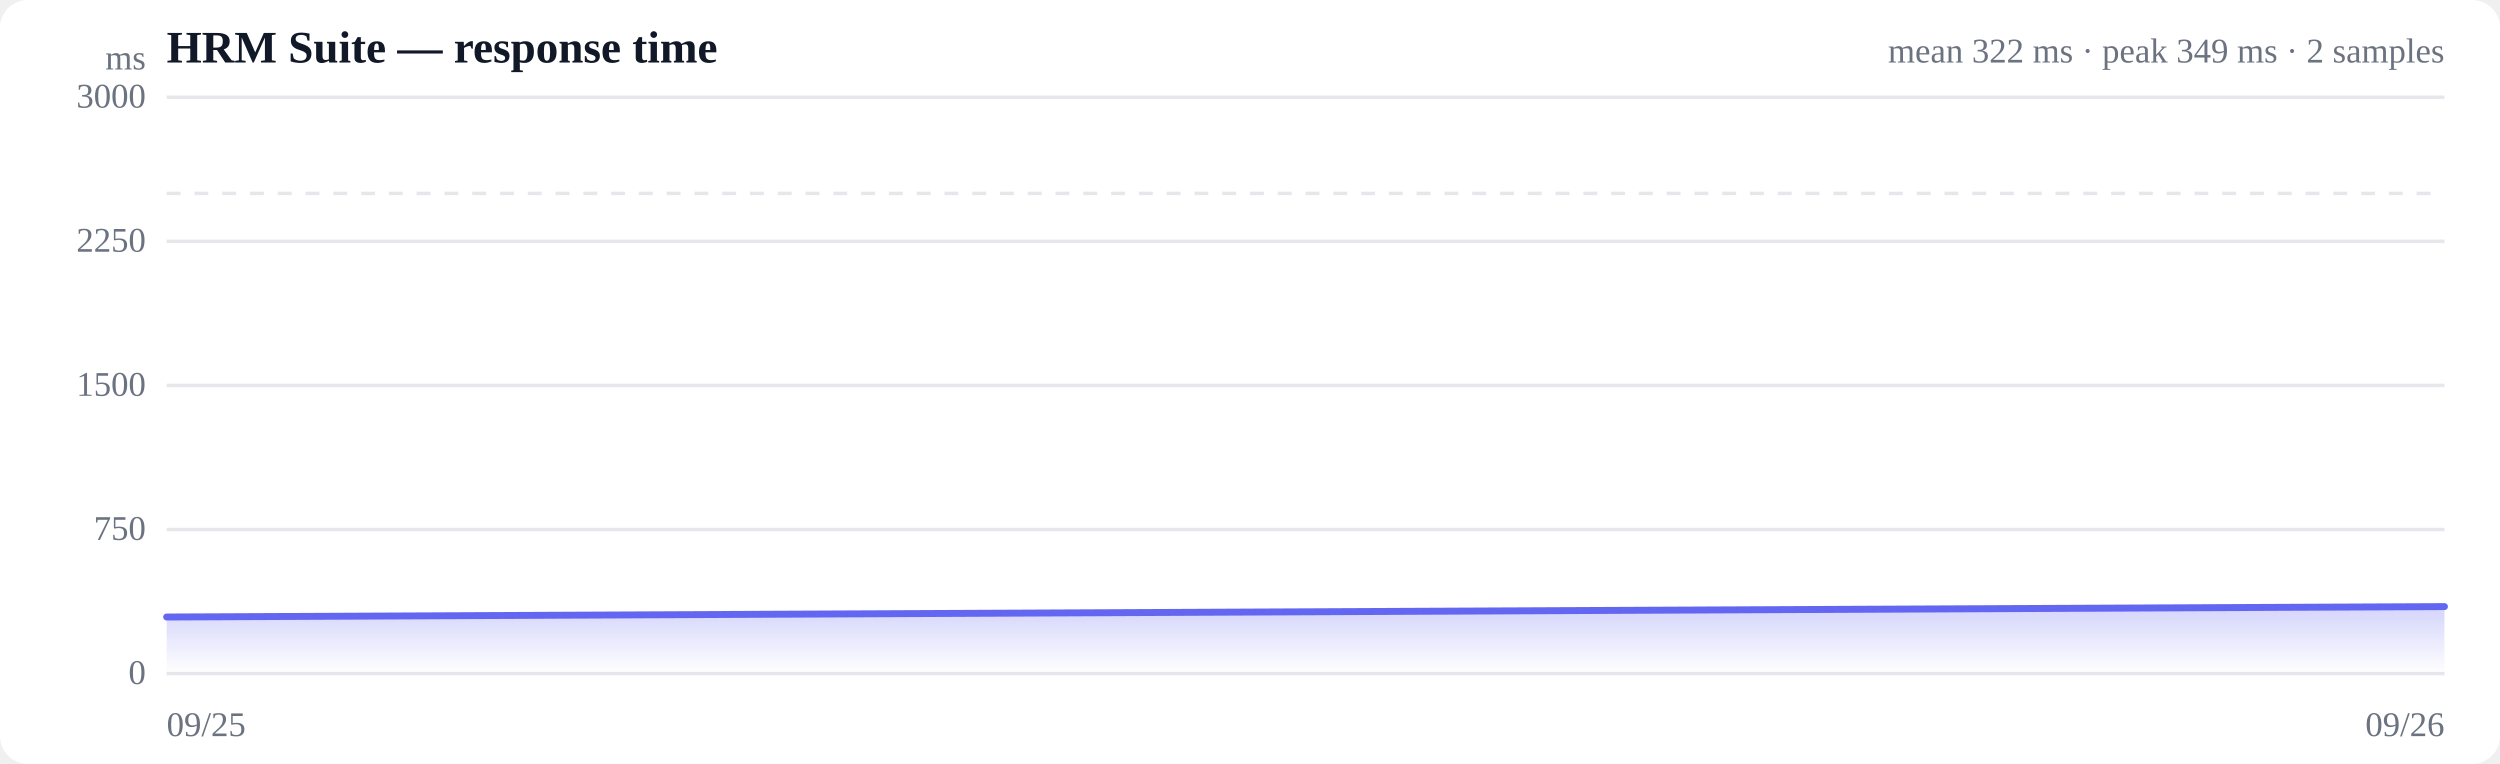
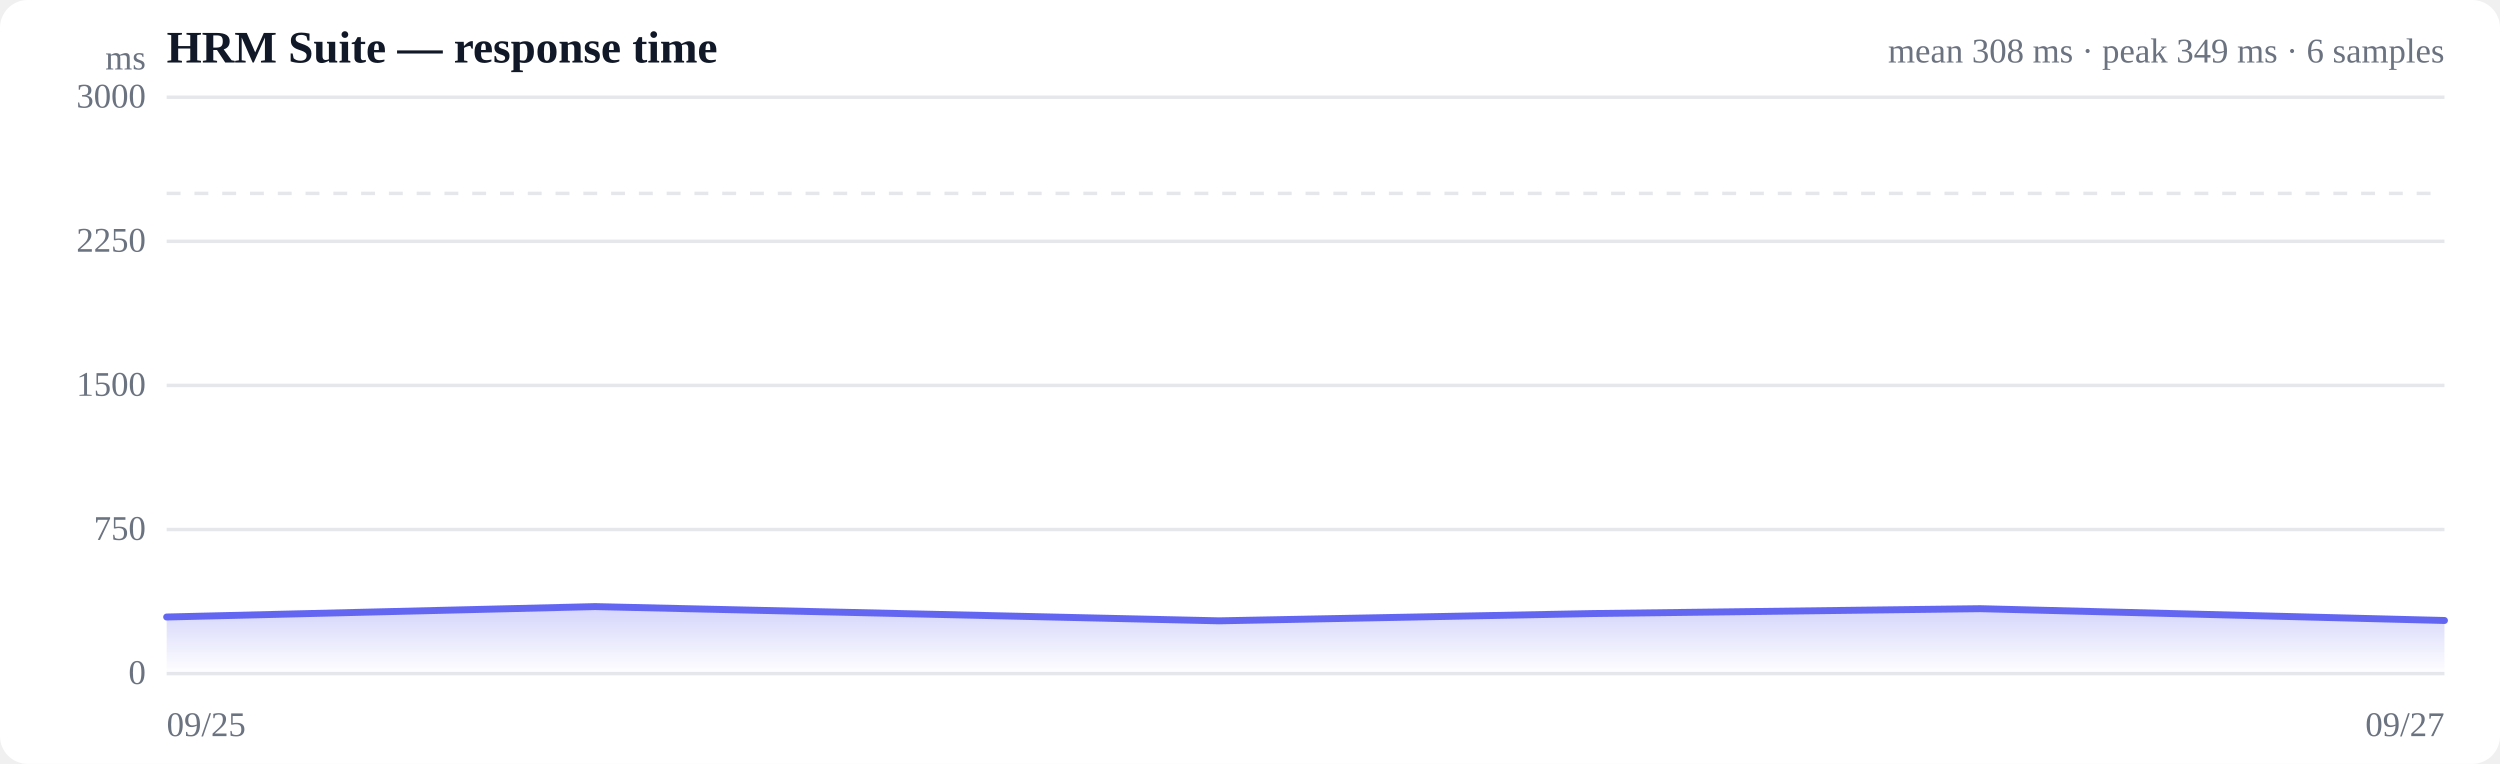
<svg xmlns="http://www.w3.org/2000/svg" viewBox="0 0 720 220" width="720" height="220" role="img" aria-label="Response time over time">
  <style>
  :root { color-scheme: light dark; }
  .bg { fill: #ffffff; }
  .grid { stroke: #e5e7eb; stroke-width: 1; }
  .axis { fill: #6b7280; font-size: 10px; }
  .title { fill: #111827; font-size: 13px; font-weight: 600; }
  .sub { fill: #6b7280; font-size: 10px; }
  .line { stroke: #6366f1; stroke-width: 2; fill: none; stroke-linejoin: round; stroke-linecap: round; }
  .area { fill: url(#fade); }
  .dot-degraded { fill: #f59e0b; }
  .dot-down { fill: #ef4444; }
  .empty { fill: #9ca3af; font-size: 12px; }
  @media (prefers-color-scheme: dark) {
    .bg { fill: #0b0f19; }
    .grid { stroke: #1f2937; }
    .axis, .sub { fill: #9ca3af; }
    .title { fill: #f3f4f6; }
    .line { stroke: #818cf8; }
  }
</style>
  <defs>
    <linearGradient id="fade" x1="0" y1="0" x2="0" y2="1">
      <stop offset="0%" stop-color="#6366f1" stop-opacity="0.28" />
      <stop offset="100%" stop-color="#6366f1" stop-opacity="0" />
    </linearGradient>
  </defs>
  <rect class="bg" width="720" height="220" rx="8" />
  <text class="title" x="48" y="18">HRM Suite — response time</text>
-   <text class="sub" x="704" y="18" text-anchor="end">mean 322 ms · peak 349 ms · 2 samples</text>
+   <text class="sub" x="704" y="18" text-anchor="end">mean 308 ms · peak 349 ms · 6 samples</text>
  <line class="grid" x1="48" y1="194.0" x2="704" y2="194.0" />
  <text class="axis" x="42" y="197" text-anchor="end">0</text>
  <line class="grid" x1="48" y1="152.5" x2="704" y2="152.5" />
  <text class="axis" x="42" y="155.5" text-anchor="end">750</text>
  <line class="grid" x1="48" y1="111.0" x2="704" y2="111.0" />
  <text class="axis" x="42" y="114" text-anchor="end">1500</text>
  <line class="grid" x1="48" y1="69.5" x2="704" y2="69.5" />
  <text class="axis" x="42" y="72.5" text-anchor="end">2250</text>
  <line class="grid" x1="48" y1="28.0" x2="704" y2="28.0" />
  <text class="axis" x="42" y="31" text-anchor="end">3000</text>
  <line class="grid" stroke-dasharray="4 4" x1="48" y1="55.7" x2="704" y2="55.7" />
-   <path class="area" d="M48.0,177.7 L48.0,177.7 L704.0,174.7 L704.0,194.0 L48.0,194.0 Z" />
-   <path class="line" d="M48.0,177.7 L704.0,174.7" />
+   <path class="area" d="M48.0,177.7 L48.0,177.7 L171.4,174.7 L351.1,178.8 L458.9,176.7 L570.3,175.3 L704.0,178.7 L704.0,194.0 L48.0,194.0 Z" />
+   <path class="line" d="M48.0,177.7 L171.4,174.7 L351.1,178.8 L458.9,176.7 L570.3,175.3 L704.0,178.7" />
  <text class="axis" x="48" y="212">09/25</text>
-   <text class="axis" x="704" y="212" text-anchor="end">09/26</text>
+   <text class="axis" x="704" y="212" text-anchor="end">09/27</text>
  <text class="axis" x="42" y="20" text-anchor="end">ms</text>
</svg>
